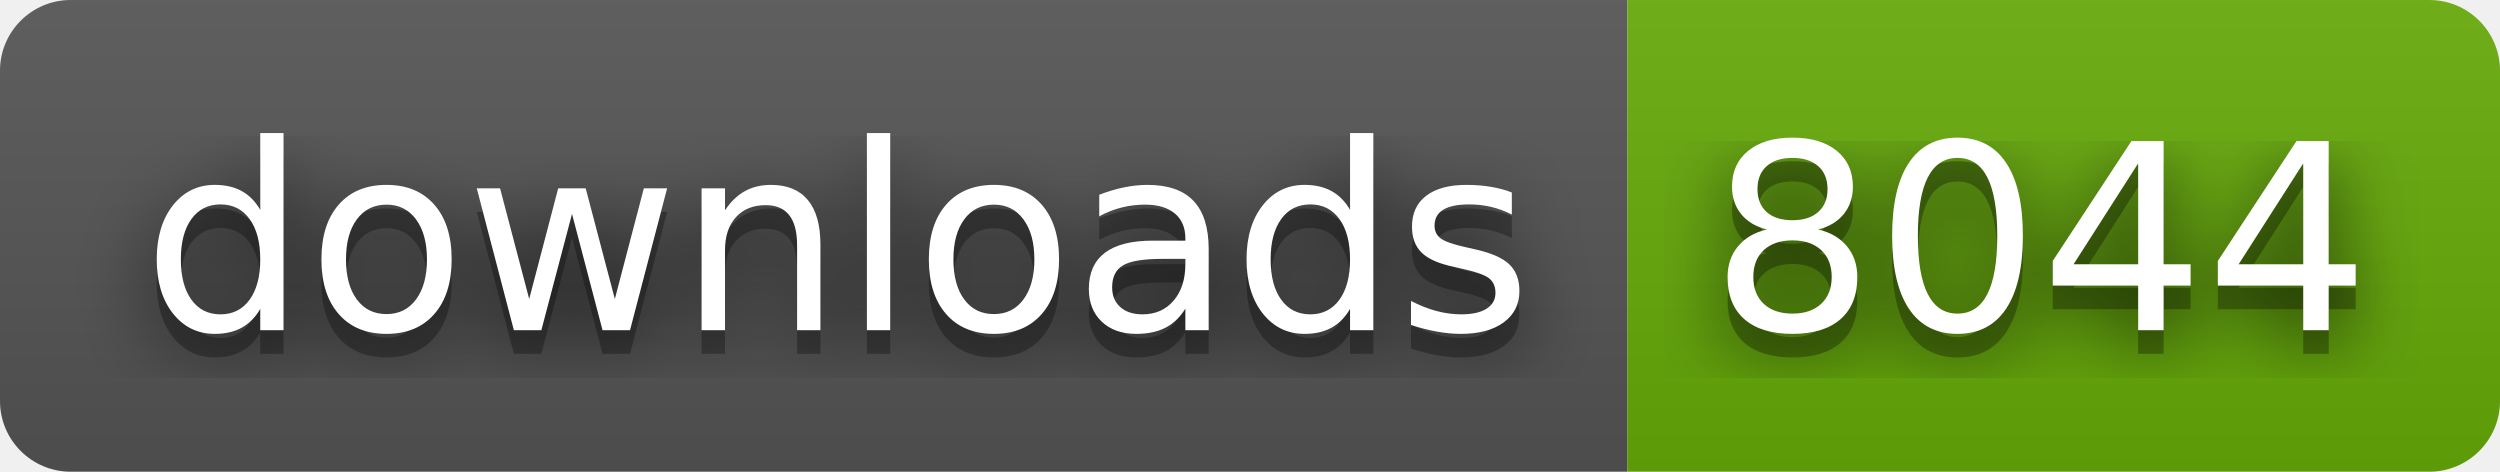
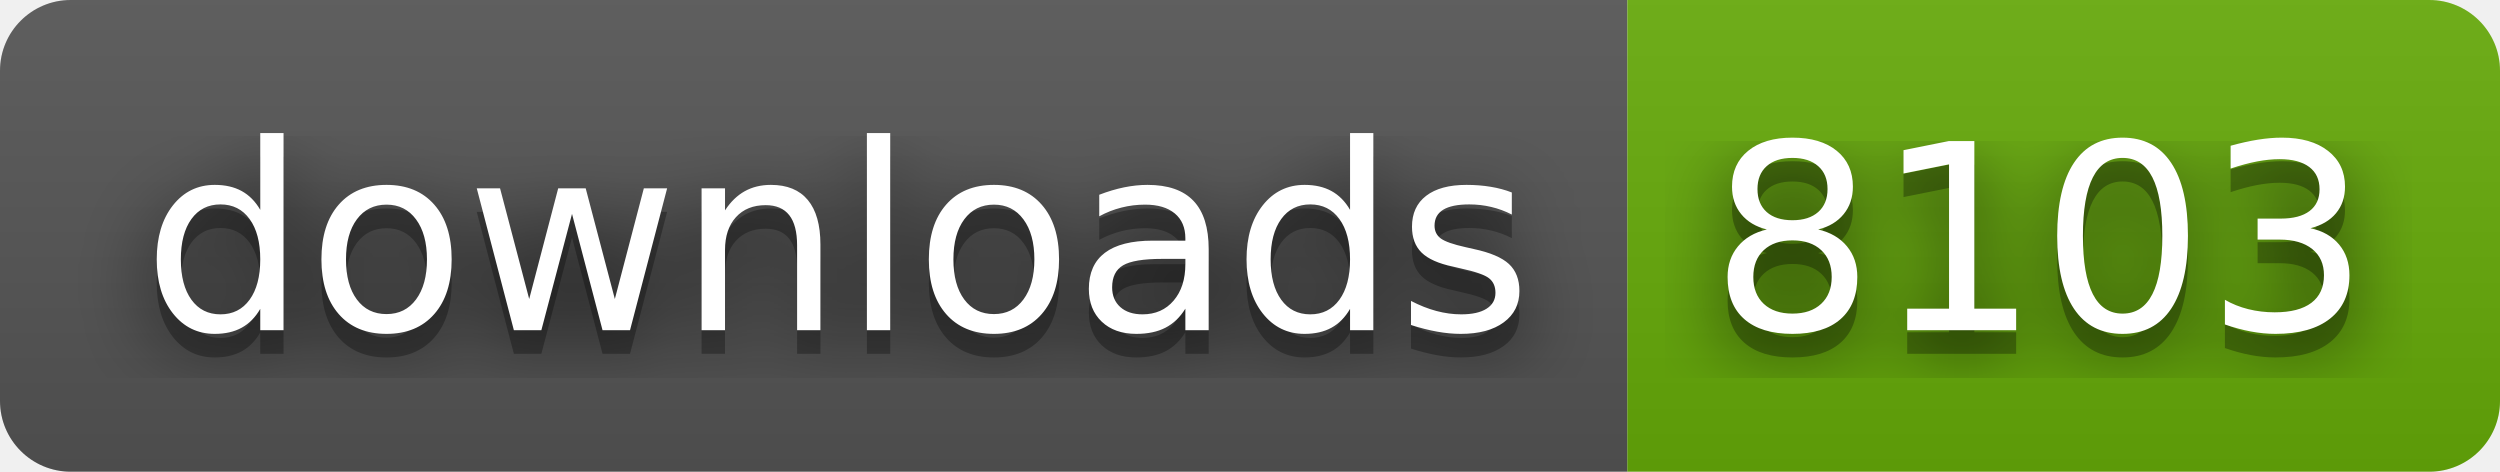
- <svg xmlns="http://www.w3.org/2000/svg" width="106" height="20" role="img" aria-label="downloads: 8044">
+ <svg xmlns="http://www.w3.org/2000/svg" width="106" height="20" role="img" aria-label="downloads: 8103">
  <filter id="blur">
    <feGaussianBlur stdDeviation="16" />
  </filter>
  <linearGradient id="s" x2="0" y2="100%">
    <stop offset="0" stop-color="#bbb" stop-opacity=".1" />
    <stop offset="1" stop-opacity=".1" />
  </linearGradient>
  <clipPath id="r">
    <rect width="106" height="20" rx="3" />
  </clipPath>
  <g clip-path="url(#r)">
    <rect width="69" height="20" fill="#555" />
    <rect x="69" width="37" height="20" fill="#67ac09" />
    <rect width="106" height="20" fill="url(#s)" />
  </g>
  <g fill="#fff" text-anchor="middle" font-family="Verdana,Geneva,DejaVu Sans,sans-serif" text-rendering="geometricPrecision" font-size="110">
    <g transform="scale(.1)">
      <g aria-hidden="true" fill="#010101">
        <text x="355" y="150" fill-opacity=".8" filter="url(#blur)" textLength="590">downloads</text>
        <text x="355" y="150" fill-opacity=".3" textLength="590">downloads</text>
      </g>
      <text x="355" y="140" textLength="590">downloads</text>
    </g>
    <g transform="scale(.1)">
      <g aria-hidden="true" fill="#010101">
-         <text x="865" y="150" fill-opacity=".8" filter="url(#blur)" textLength="270">8044</text>
-         <text x="865" y="150" fill-opacity=".3" textLength="270">8044</text>
+         <text x="865" y="150" fill-opacity=".8" filter="url(#blur)" textLength="270">8103</text>
+         <text x="865" y="150" fill-opacity=".3" textLength="270">8103</text>
      </g>
-       <text x="865" y="140" textLength="270">8044</text>
+       <text x="865" y="140" textLength="270">8103</text>
    </g>
  </g>
</svg>
